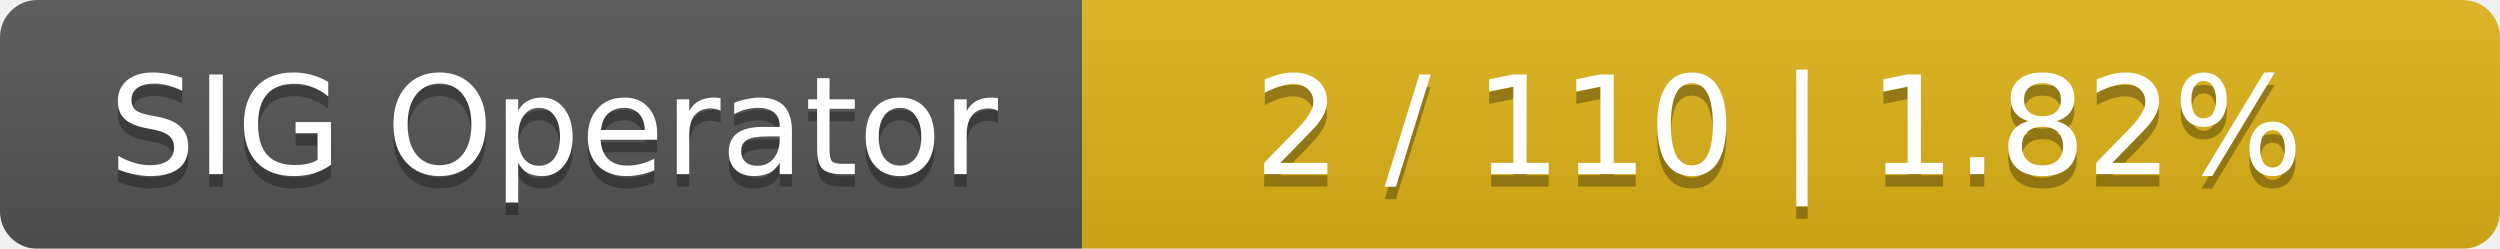
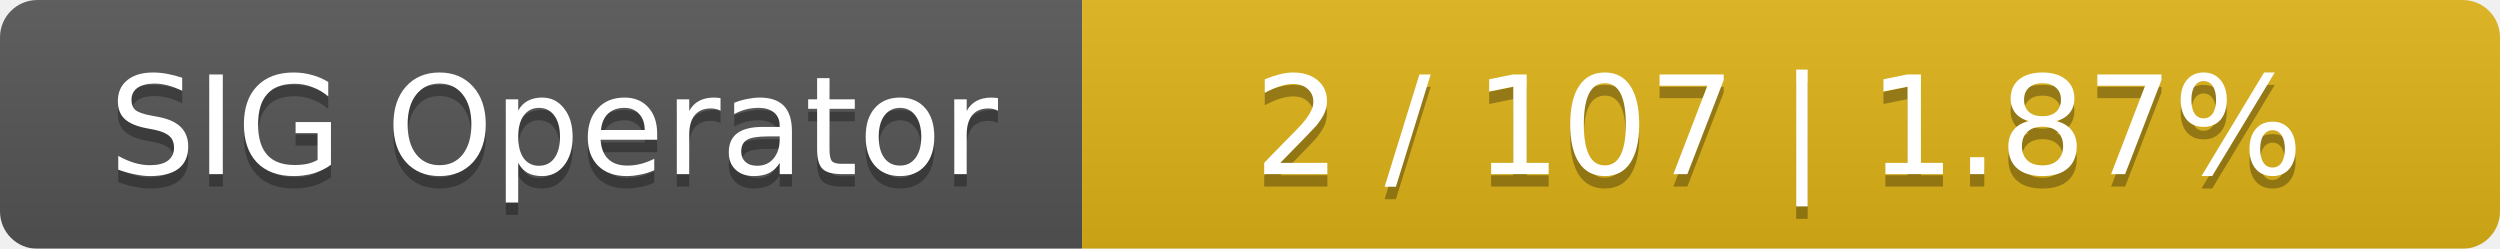
<svg xmlns="http://www.w3.org/2000/svg" width="201" height="20">
  <linearGradient id="smooth" x2="0" y2="100%">
    <stop offset="0" stop-color="#bbb" stop-opacity=".1" />
    <stop offset="1" stop-opacity=".1" />
  </linearGradient>
  <mask id="round">
    <rect width="201" height="20" rx="3" fill="#fff" />
  </mask>
  <g mask="url(#round)">
    <rect width="87" height="20" fill="#555" />
    <rect x="87" width="114" height="20" fill="#dfb317" />
    <rect width="201" height="20" fill="url(#smooth)" />
  </g>
  <g fill="#fff" text-anchor="middle" font-family="DejaVu Sans,Verdana,Geneva,sans-serif" font-size="11">
    <text x="44.5" y="15" fill="#010101" fill-opacity=".3">SIG Operator</text>
    <text x="44.5" y="14">SIG Operator</text>
-     <text x="143" y="15" fill="#010101" fill-opacity=".3">2 / 110    |    1.82%</text>
-     <text x="143" y="14">2 / 110    |    1.82%</text>
+     <text x="143" y="15" fill="#010101" fill-opacity=".3">2 / 107    |    1.87%</text>
+     <text x="143" y="14">2 / 107    |    1.87%</text>
  </g>
</svg>
